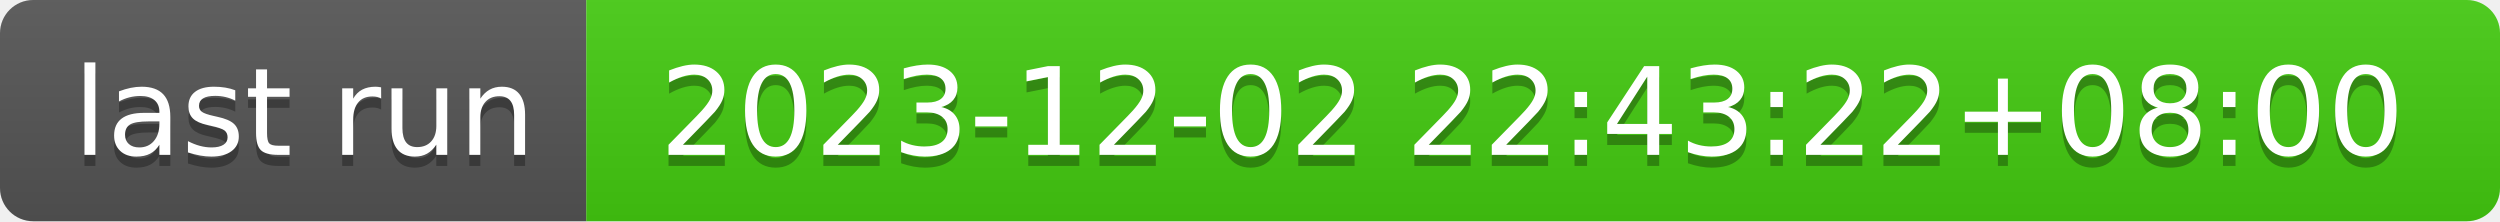
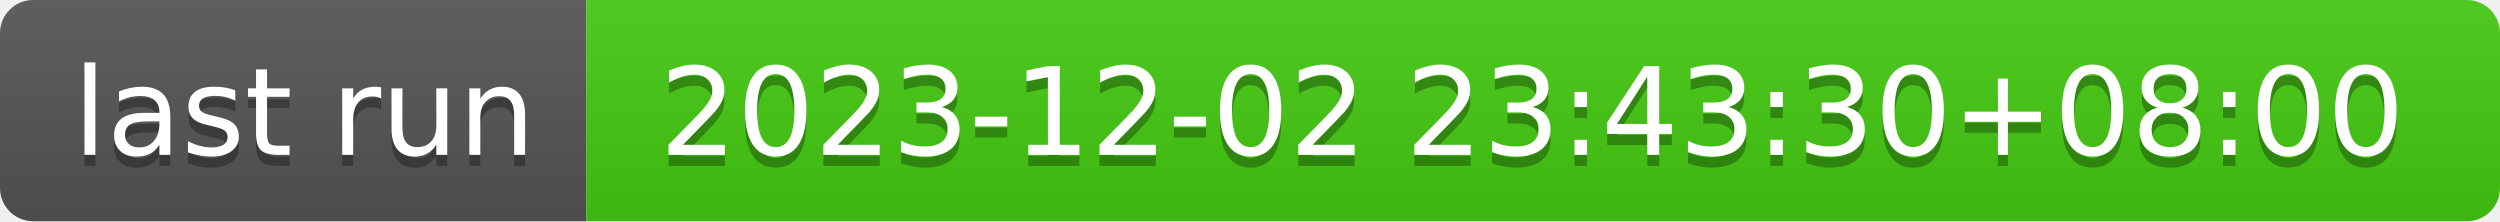
- <svg xmlns="http://www.w3.org/2000/svg" width="226" height="20" role="img" aria-label="last run: 2023-12-02 22:43:22+08:00">
+ <svg xmlns="http://www.w3.org/2000/svg" width="226" height="20" role="img" aria-label="last run: 2023-12-02 23:43:30+08:00">
  <linearGradient id="s" x2="0" y2="100%">
    <stop offset="0" stop-color="#bbb" stop-opacity=".1" />
    <stop offset="1" stop-opacity=".1" />
  </linearGradient>
  <clipPath id="r">
    <rect width="226" height="20" rx="3" fill="#fff" />
  </clipPath>
  <g clip-path="url(#r)">
    <rect width="53" height="20" fill="#555" />
    <rect x="53" width="173" height="20" fill="#4c1" />
    <rect width="226" height="20" fill="url(#s)" />
  </g>
  <g fill="#fff" text-anchor="middle" font-family="Verdana,Geneva,DejaVu Sans,sans-serif" text-rendering="geometricPrecision" font-size="110">
    <text aria-hidden="true" x="275" y="150" fill="#010101" fill-opacity=".3" transform="scale(.1)" textLength="430">last run</text>
    <text x="275" y="140" transform="scale(.1)" fill="#fff" textLength="430">last run</text>
-     <text aria-hidden="true" x="1385" y="150" fill="#010101" fill-opacity=".3" transform="scale(.1)" textLength="1630">2023-12-02 22:43:22+08:00</text>
-     <text x="1385" y="140" transform="scale(.1)" fill="#fff" textLength="1630">2023-12-02 22:43:22+08:00</text>
+     <text aria-hidden="true" x="1385" y="150" fill="#010101" fill-opacity=".3" transform="scale(.1)" textLength="1630">2023-12-02 23:43:30+08:00</text>
+     <text x="1385" y="140" transform="scale(.1)" fill="#fff" textLength="1630">2023-12-02 23:43:30+08:00</text>
  </g>
</svg>
